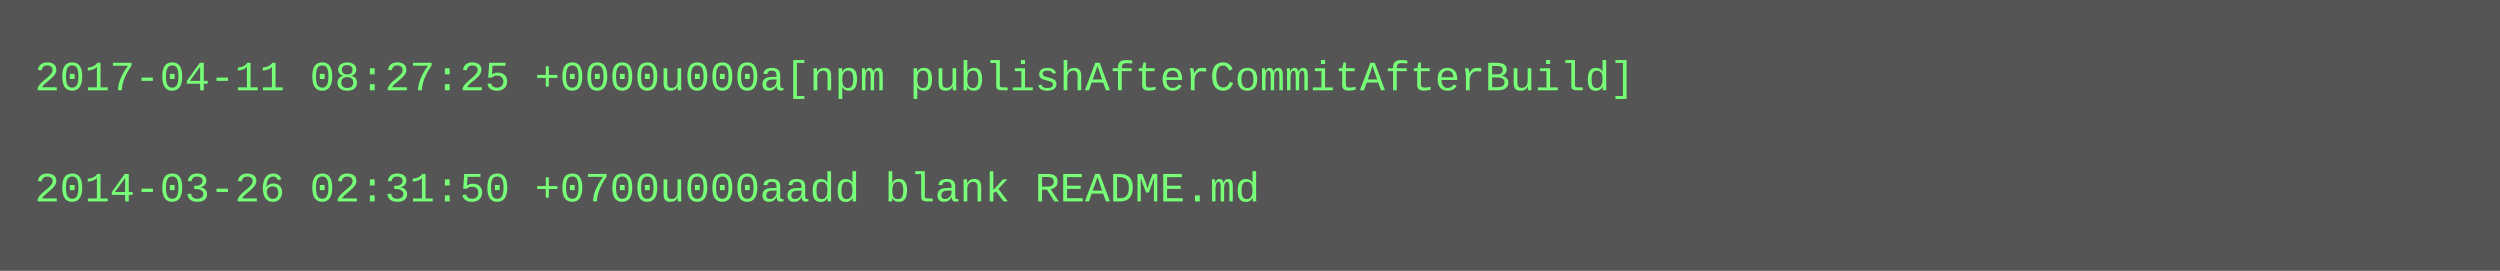
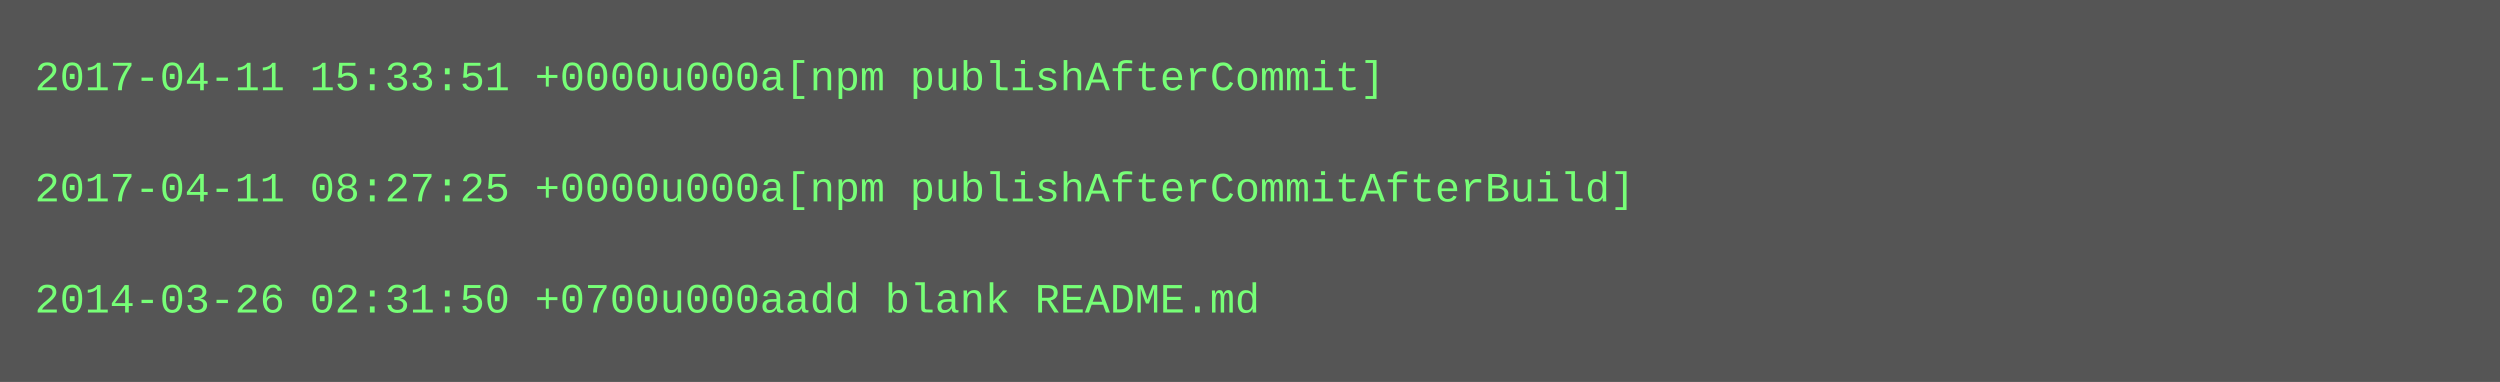
- <svg xmlns="http://www.w3.org/2000/svg" height="78" width="720">
-   <rect height="78" fill="#555" width="720" />
+ <svg xmlns="http://www.w3.org/2000/svg" height="110" width="720">
+   <rect height="110" fill="#555" width="720" />
  <text fill="#7f7" font-family="Courier New" font-size="12" xml:space="preserve">
-     <tspan x="10" y="26">2017-04-11 08:27:25 +0000u000a[npm publishAfterCommitAfterBuild]</tspan>
+     <tspan x="10" y="26">2017-04-11 15:33:51 +0000u000a[npm publishAfterCommit]</tspan>
    <tspan x="10" y="42" />
-     <tspan x="10" y="58">2014-03-26 02:31:50 +0700u000aadd blank README.md</tspan>
+     <tspan x="10" y="58">2017-04-11 08:27:25 +0000u000a[npm publishAfterCommitAfterBuild]</tspan>
+     <tspan x="10" y="74" />
+     <tspan x="10" y="90">2014-03-26 02:31:50 +0700u000aadd blank README.md</tspan>
  </text>
</svg>
